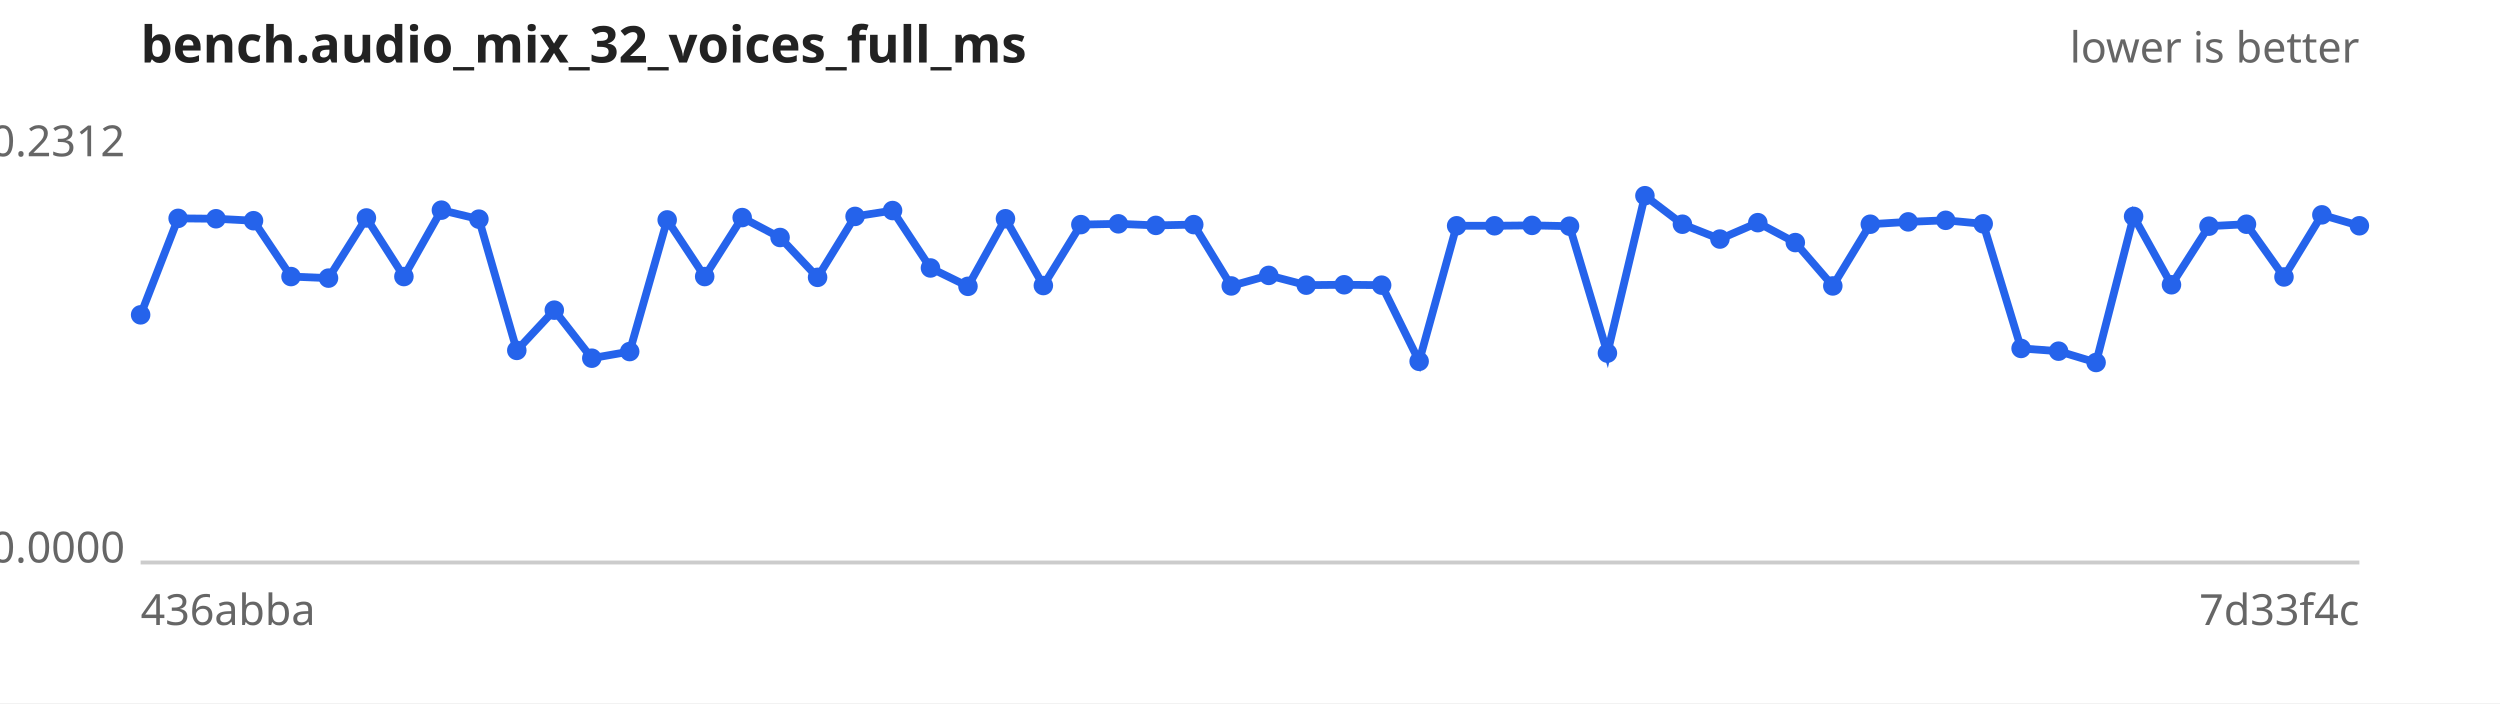
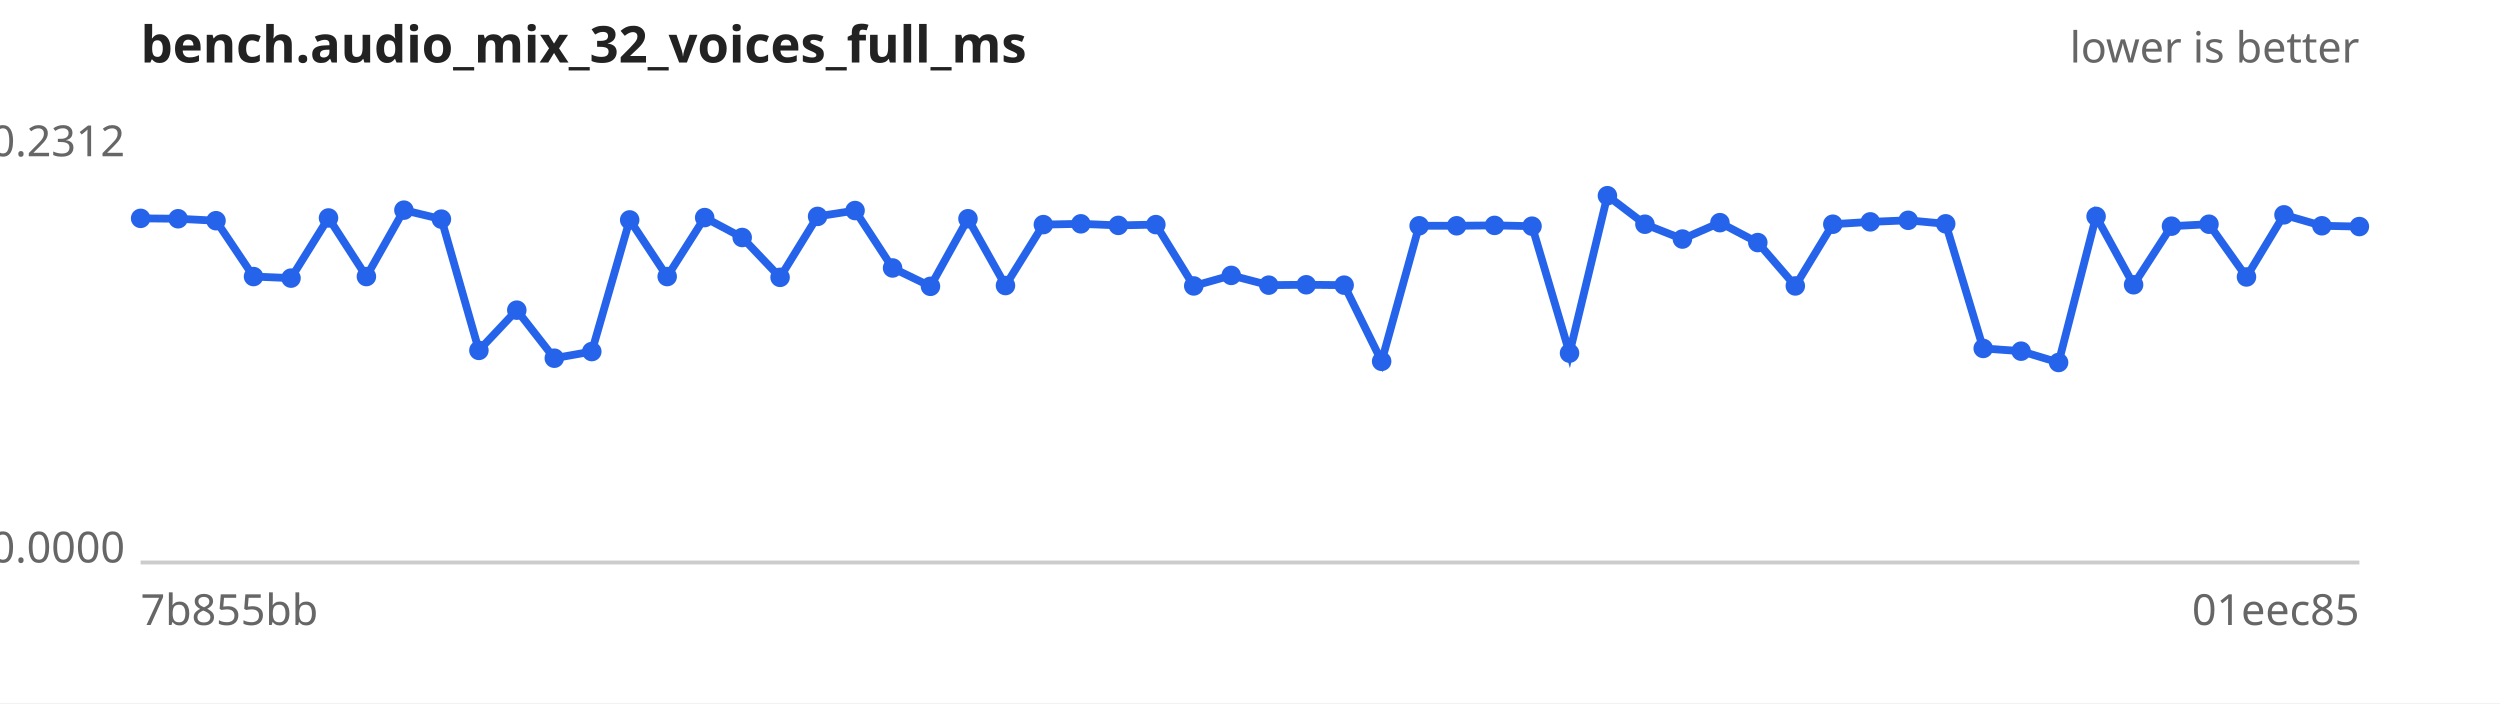
<svg xmlns="http://www.w3.org/2000/svg" width="640" height="180" viewBox="0 0 640 180" font-family="sans-serif" font-size="11">
  <rect width="640" height="180" fill="#ffffff" />
  <text x="36" y="16" font-size="13" font-weight="bold" fill="#222">bench.audio_mix_32_voices_full_ms</text>
  <text x="604" y="16" text-anchor="end" fill="#666">lower is better</text>
  <line x1="36" y1="144" x2="604" y2="144" stroke="#ccc" />
  <text x="32" y="40.0" text-anchor="end" fill="#666">0.2312</text>
  <text x="32" y="144.0" text-anchor="end" fill="#666">0.0000</text>
-   <text x="36" y="160" fill="#666">436abba</text>
-   <text x="604" y="160" text-anchor="end" fill="#666">7d33f4c</text>
-   <path d="M36.0,80.6 L45.6,55.9 L55.3,56.0 L64.9,56.5 L74.5,70.8 L84.1,71.2 L93.8,55.8 L103.4,70.8 L113.0,53.8 L122.6,56.1 L132.3,89.7 L141.9,79.4 L151.5,91.7 L161.2,90.0 L170.8,56.3 L180.4,70.8 L190.0,55.7 L199.7,60.8 L209.3,71.0 L218.9,55.4 L228.5,53.9 L238.2,68.6 L247.8,73.3 L257.4,56.0 L267.1,73.1 L276.7,57.5 L286.3,57.3 L295.9,57.7 L305.6,57.5 L315.2,73.2 L324.8,70.5 L334.4,73.0 L344.1,72.9 L353.7,73.0 L363.3,92.5 L372.9,57.8 L382.6,57.8 L392.2,57.7 L401.8,57.9 L411.5,90.4 L421.1,50.1 L430.7,57.4 L440.3,61.2 L450.0,57.0 L459.6,62.1 L469.2,73.2 L478.8,57.4 L488.5,56.8 L498.1,56.4 L507.7,57.3 L517.4,89.2 L527.0,89.9 L536.6,92.8 L546.2,55.4 L555.9,72.9 L565.5,57.9 L575.1,57.4 L584.7,70.9 L594.4,55.0 L604.0,57.8" fill="none" stroke="#2563eb" stroke-width="2" />
+   <text x="36" y="160" fill="#666">7b855bb</text>
+   <text x="604" y="160" text-anchor="end" fill="#666">01eec85</text>
+   <path d="M36.0,55.9 L45.6,56.0 L55.3,56.5 L64.9,70.8 L74.5,71.2 L84.1,55.8 L93.8,70.8 L103.4,53.8 L113.0,56.1 L122.6,89.7 L132.3,79.4 L141.9,91.7 L151.5,90.0 L161.2,56.3 L170.8,70.8 L180.4,55.7 L190.0,60.8 L199.7,71.0 L209.3,55.4 L218.9,53.9 L228.5,68.6 L238.2,73.3 L247.8,56.0 L257.4,73.1 L267.1,57.5 L276.7,57.3 L286.3,57.7 L295.9,57.5 L305.6,73.2 L315.2,70.5 L324.8,73.0 L334.4,72.9 L344.1,73.0 L353.7,92.5 L363.3,57.8 L372.9,57.8 L382.6,57.7 L392.2,57.9 L401.8,90.4 L411.5,50.1 L421.1,57.4 L430.7,61.2 L440.3,57.0 L450.0,62.1 L459.6,73.2 L469.2,57.4 L478.8,56.8 L488.5,56.4 L498.1,57.3 L507.7,89.2 L517.4,89.9 L527.0,92.8 L536.6,55.4 L546.2,72.9 L555.9,57.9 L565.5,57.4 L575.1,70.9 L584.7,55.0 L594.4,57.8 L604.0,58.0" fill="none" stroke="#2563eb" stroke-width="2" />
  <g fill="#2563eb">
-     <circle cx="36.0" cy="80.6" r="2.5" />
-     <circle cx="45.6" cy="55.9" r="2.5" />
-     <circle cx="55.3" cy="56.0" r="2.5" />
-     <circle cx="64.9" cy="56.5" r="2.5" />
-     <circle cx="74.5" cy="70.8" r="2.5" />
-     <circle cx="84.1" cy="71.2" r="2.5" />
-     <circle cx="93.8" cy="55.8" r="2.5" />
-     <circle cx="103.4" cy="70.8" r="2.5" />
-     <circle cx="113.0" cy="53.8" r="2.5" />
-     <circle cx="122.6" cy="56.1" r="2.5" />
-     <circle cx="132.3" cy="89.7" r="2.5" />
-     <circle cx="141.9" cy="79.4" r="2.5" />
-     <circle cx="151.5" cy="91.7" r="2.5" />
-     <circle cx="161.2" cy="90.0" r="2.5" />
-     <circle cx="170.8" cy="56.3" r="2.5" />
-     <circle cx="180.4" cy="70.8" r="2.5" />
-     <circle cx="190.0" cy="55.7" r="2.5" />
-     <circle cx="199.7" cy="60.8" r="2.5" />
-     <circle cx="209.3" cy="71.0" r="2.5" />
-     <circle cx="218.9" cy="55.4" r="2.5" />
-     <circle cx="228.5" cy="53.9" r="2.5" />
-     <circle cx="238.2" cy="68.6" r="2.5" />
-     <circle cx="247.8" cy="73.3" r="2.5" />
-     <circle cx="257.4" cy="56.0" r="2.5" />
-     <circle cx="267.1" cy="73.1" r="2.5" />
-     <circle cx="276.7" cy="57.5" r="2.5" />
-     <circle cx="286.3" cy="57.3" r="2.5" />
-     <circle cx="295.9" cy="57.7" r="2.5" />
-     <circle cx="305.6" cy="57.5" r="2.5" />
-     <circle cx="315.2" cy="73.2" r="2.5" />
-     <circle cx="324.8" cy="70.5" r="2.5" />
-     <circle cx="334.4" cy="73.0" r="2.5" />
-     <circle cx="344.1" cy="72.9" r="2.5" />
-     <circle cx="353.7" cy="73.0" r="2.5" />
-     <circle cx="363.3" cy="92.5" r="2.5" />
+     <circle cx="36.0" cy="55.9" r="2.5" />
+     <circle cx="45.6" cy="56.0" r="2.5" />
+     <circle cx="55.3" cy="56.5" r="2.5" />
+     <circle cx="64.9" cy="70.8" r="2.5" />
+     <circle cx="74.5" cy="71.2" r="2.5" />
+     <circle cx="84.1" cy="55.8" r="2.5" />
+     <circle cx="93.8" cy="70.8" r="2.5" />
+     <circle cx="103.4" cy="53.8" r="2.5" />
+     <circle cx="113.0" cy="56.1" r="2.5" />
+     <circle cx="122.6" cy="89.7" r="2.5" />
+     <circle cx="132.3" cy="79.4" r="2.5" />
+     <circle cx="141.9" cy="91.7" r="2.5" />
+     <circle cx="151.5" cy="90.0" r="2.5" />
+     <circle cx="161.2" cy="56.3" r="2.5" />
+     <circle cx="170.8" cy="70.8" r="2.5" />
+     <circle cx="180.4" cy="55.7" r="2.5" />
+     <circle cx="190.0" cy="60.8" r="2.5" />
+     <circle cx="199.7" cy="71.0" r="2.5" />
+     <circle cx="209.3" cy="55.4" r="2.5" />
+     <circle cx="218.9" cy="53.9" r="2.5" />
+     <circle cx="228.5" cy="68.6" r="2.5" />
+     <circle cx="238.2" cy="73.3" r="2.5" />
+     <circle cx="247.8" cy="56.0" r="2.5" />
+     <circle cx="257.4" cy="73.1" r="2.5" />
+     <circle cx="267.1" cy="57.5" r="2.5" />
+     <circle cx="276.7" cy="57.3" r="2.5" />
+     <circle cx="286.3" cy="57.7" r="2.5" />
+     <circle cx="295.9" cy="57.5" r="2.5" />
+     <circle cx="305.6" cy="73.2" r="2.5" />
+     <circle cx="315.2" cy="70.5" r="2.5" />
+     <circle cx="324.8" cy="73.0" r="2.5" />
+     <circle cx="334.4" cy="72.9" r="2.5" />
+     <circle cx="344.1" cy="73.0" r="2.5" />
+     <circle cx="353.7" cy="92.5" r="2.5" />
+     <circle cx="363.3" cy="57.8" r="2.5" />
    <circle cx="372.9" cy="57.8" r="2.5" />
-     <circle cx="382.6" cy="57.8" r="2.5" />
-     <circle cx="392.2" cy="57.7" r="2.5" />
-     <circle cx="401.8" cy="57.9" r="2.5" />
-     <circle cx="411.5" cy="90.4" r="2.5" />
-     <circle cx="421.1" cy="50.1" r="2.5" />
-     <circle cx="430.7" cy="57.4" r="2.5" />
-     <circle cx="440.3" cy="61.2" r="2.5" />
-     <circle cx="450.0" cy="57.0" r="2.5" />
-     <circle cx="459.6" cy="62.1" r="2.5" />
-     <circle cx="469.2" cy="73.2" r="2.5" />
-     <circle cx="478.8" cy="57.4" r="2.5" />
-     <circle cx="488.5" cy="56.8" r="2.5" />
-     <circle cx="498.1" cy="56.4" r="2.5" />
-     <circle cx="507.7" cy="57.3" r="2.5" />
-     <circle cx="517.4" cy="89.2" r="2.5" />
-     <circle cx="527.0" cy="89.9" r="2.5" />
-     <circle cx="536.6" cy="92.8" r="2.5" />
-     <circle cx="546.2" cy="55.4" r="2.5" />
-     <circle cx="555.9" cy="72.9" r="2.5" />
-     <circle cx="565.5" cy="57.9" r="2.5" />
-     <circle cx="575.1" cy="57.4" r="2.5" />
-     <circle cx="584.7" cy="70.9" r="2.5" />
-     <circle cx="594.4" cy="55.0" r="2.5" />
-     <circle cx="604.0" cy="57.8" r="2.5" />
+     <circle cx="382.6" cy="57.7" r="2.5" />
+     <circle cx="392.2" cy="57.9" r="2.5" />
+     <circle cx="401.8" cy="90.4" r="2.5" />
+     <circle cx="411.5" cy="50.1" r="2.5" />
+     <circle cx="421.1" cy="57.4" r="2.5" />
+     <circle cx="430.7" cy="61.2" r="2.5" />
+     <circle cx="440.3" cy="57.0" r="2.5" />
+     <circle cx="450.0" cy="62.1" r="2.5" />
+     <circle cx="459.6" cy="73.2" r="2.5" />
+     <circle cx="469.2" cy="57.4" r="2.5" />
+     <circle cx="478.8" cy="56.8" r="2.5" />
+     <circle cx="488.5" cy="56.4" r="2.5" />
+     <circle cx="498.1" cy="57.3" r="2.5" />
+     <circle cx="507.7" cy="89.2" r="2.5" />
+     <circle cx="517.4" cy="89.9" r="2.5" />
+     <circle cx="527.0" cy="92.8" r="2.5" />
+     <circle cx="536.6" cy="55.4" r="2.5" />
+     <circle cx="546.2" cy="72.9" r="2.5" />
+     <circle cx="555.9" cy="57.9" r="2.5" />
+     <circle cx="565.5" cy="57.4" r="2.5" />
+     <circle cx="575.1" cy="70.9" r="2.5" />
+     <circle cx="584.7" cy="55.0" r="2.5" />
+     <circle cx="594.4" cy="57.8" r="2.5" />
+     <circle cx="604.0" cy="58.0" r="2.5" />
  </g>
</svg>
